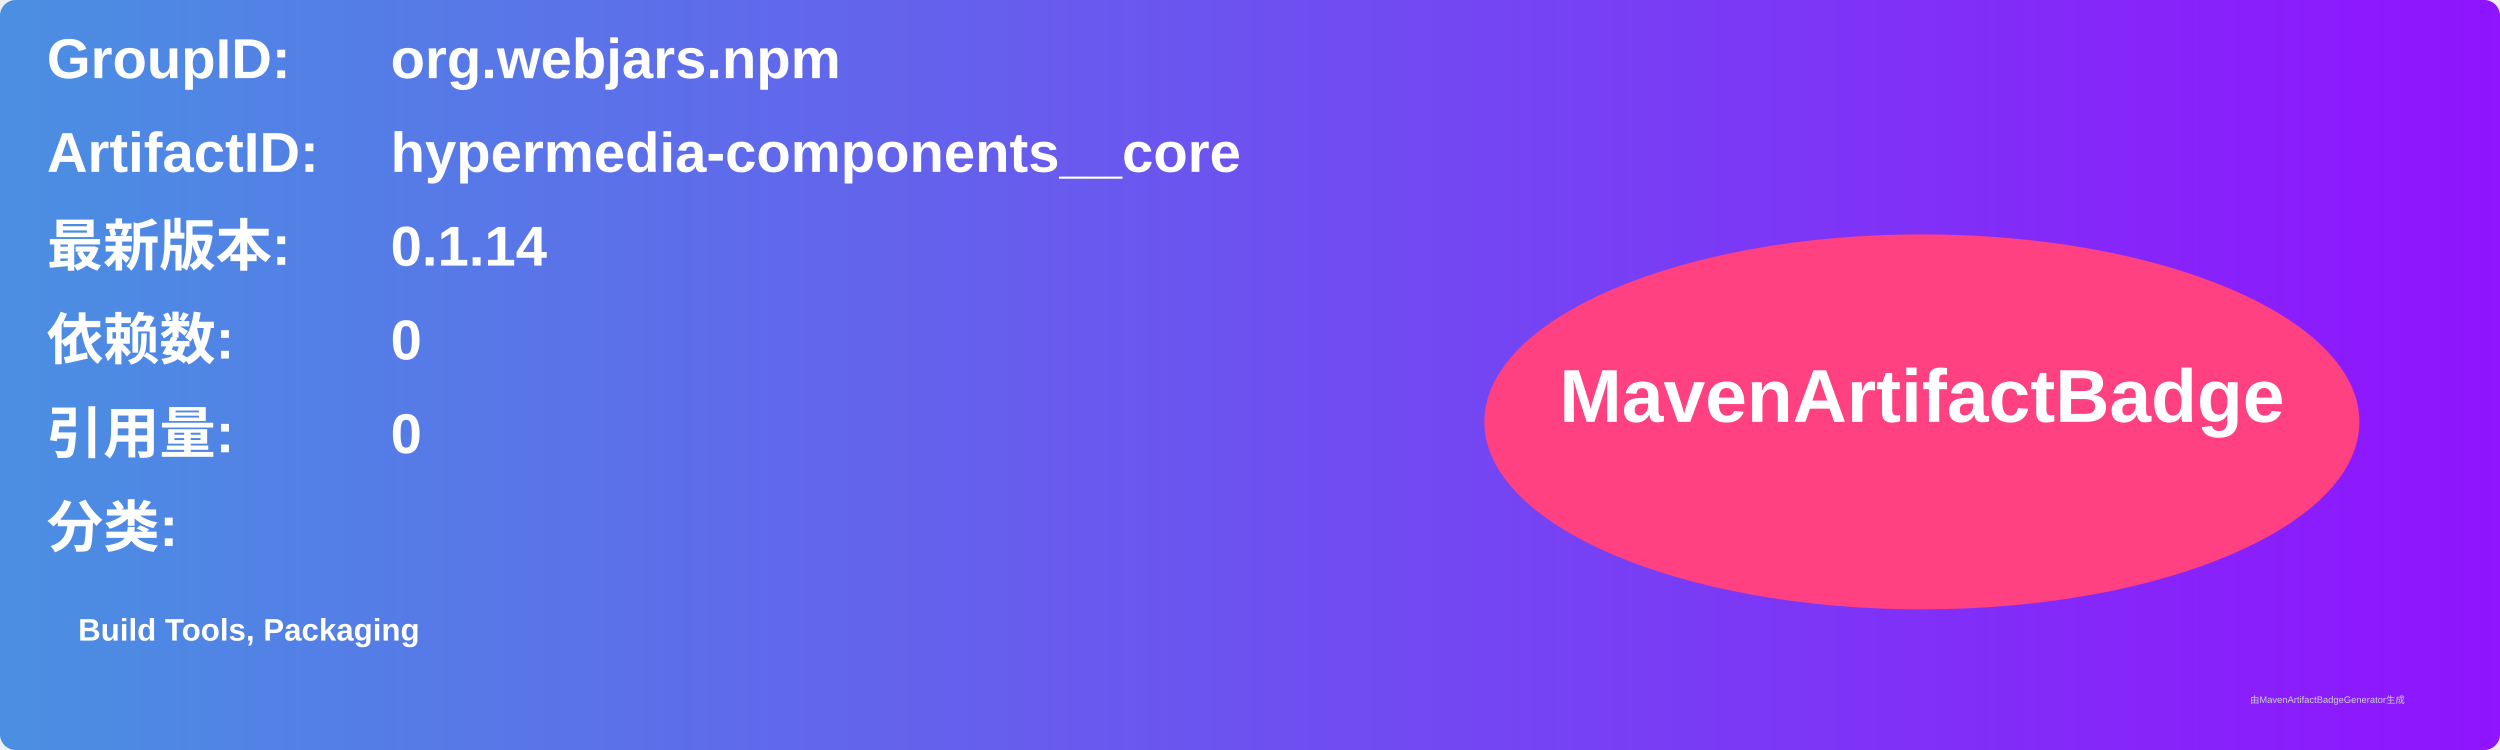
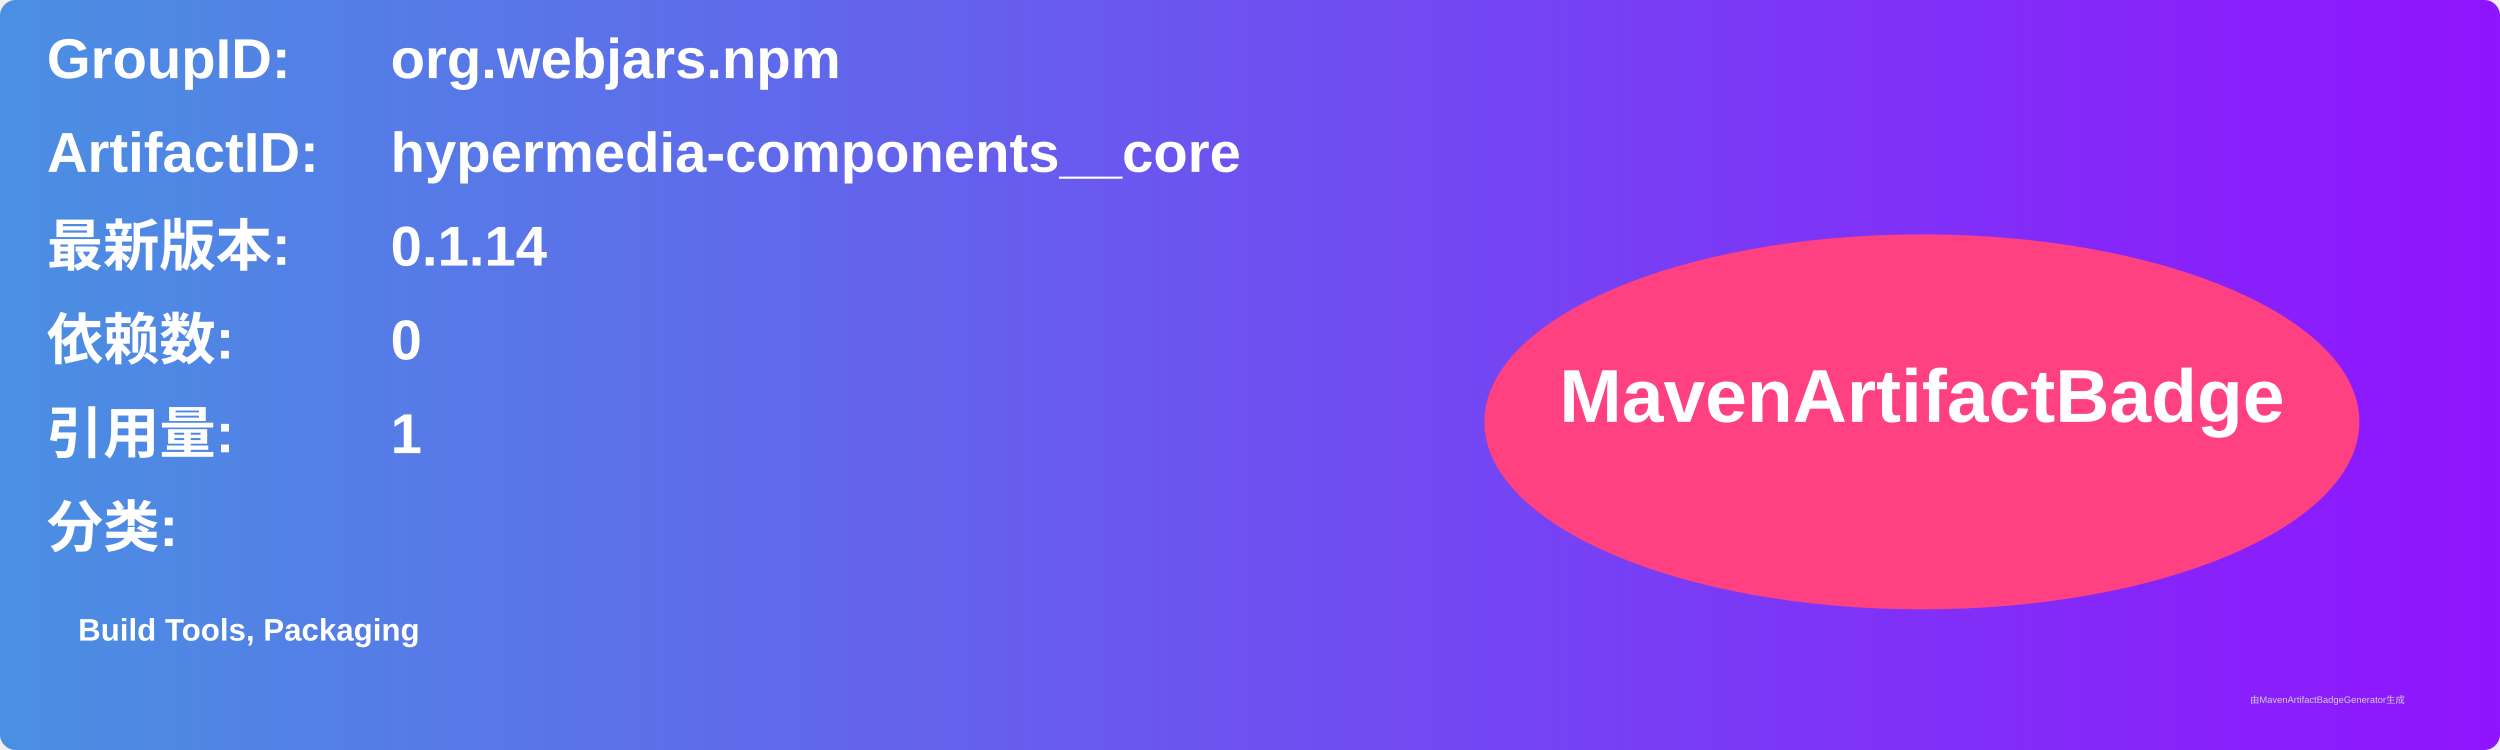
<svg xmlns="http://www.w3.org/2000/svg" width="800" height="240" viewBox="0 0 800 240">
  <linearGradient id="grad" x1="0%" y1="0%" x2="100%" y2="0%">
    <stop offset="0%" stop-color="#4a90e2" />
    <stop offset="100%" stop-color="#9013fe" />
  </linearGradient>
  <rect width="100%" height="100%" rx="5" ry="5" fill="url(#grad)" />
  <g transform="translate(15, 15)">
    <text x="0" y="10" font-family="Arial" font-size="18" fill="white" font-weight="bold" width="260">GroupID:</text>
    <text x="110" y="10" font-family="Arial" font-size="18" fill="white" font-weight="bold" width="460">org.webjars.npm</text>
    <text x="0" y="40" font-family="Arial" font-size="18" fill="white" font-weight="bold" width="260">ArtifactID:</text>
    <text x="110" y="40" font-family="Arial" font-size="18" fill="white" font-weight="bold" width="460">hypermedia-components__core</text>
    <text x="0" y="70" font-family="Arial" font-size="18" fill="white" font-weight="bold">最新版本:</text>
    <text x="110" y="70" font-family="Arial" font-size="18" fill="white" font-weight="bold">
      <tspan font-weight="bold">0.1.14</tspan>
    </text>
    <text x="0" y="100" font-family="Arial" font-size="18" fill="white" font-weight="bold">依赖数: </text>
    <text x="110" y="100" font-family="Arial" font-size="18" fill="white">
      <tspan font-weight="bold">0</tspan>
    </text>
    <text x="0" y="130" font-family="Arial" font-size="18" fill="white" font-weight="bold">引用量: </text>
    <text x="110" y="130" font-family="Arial" font-size="18" fill="white">
-       <tspan font-weight="bold">0</tspan>
+       <tspan font-weight="bold">1</tspan>
    </text>
    <text x="0" y="160" font-family="Arial" font-size="18" fill="white" font-weight="bold">分类:</text>
    <text x="10" y="190" font-family="Arial" font-size="10" fill="white">
      <tspan font-weight="bold">Build Tools, Packaging</tspan>
    </text>
    <ellipse cx="600" cy="120" rx="140" ry="60" fill="#ff4081" />
    <text x="600" y="120" text-anchor="middle" font-family="Arial" font-size="24" fill="white" font-weight="bold">MavenArtifactBadge</text>
  </g>
  <text x="720" y="225" font-family="Arial" font-size="3" fill="#d0d0d0">由MavenArtifactBadgeGenerator生成</text>
</svg>
